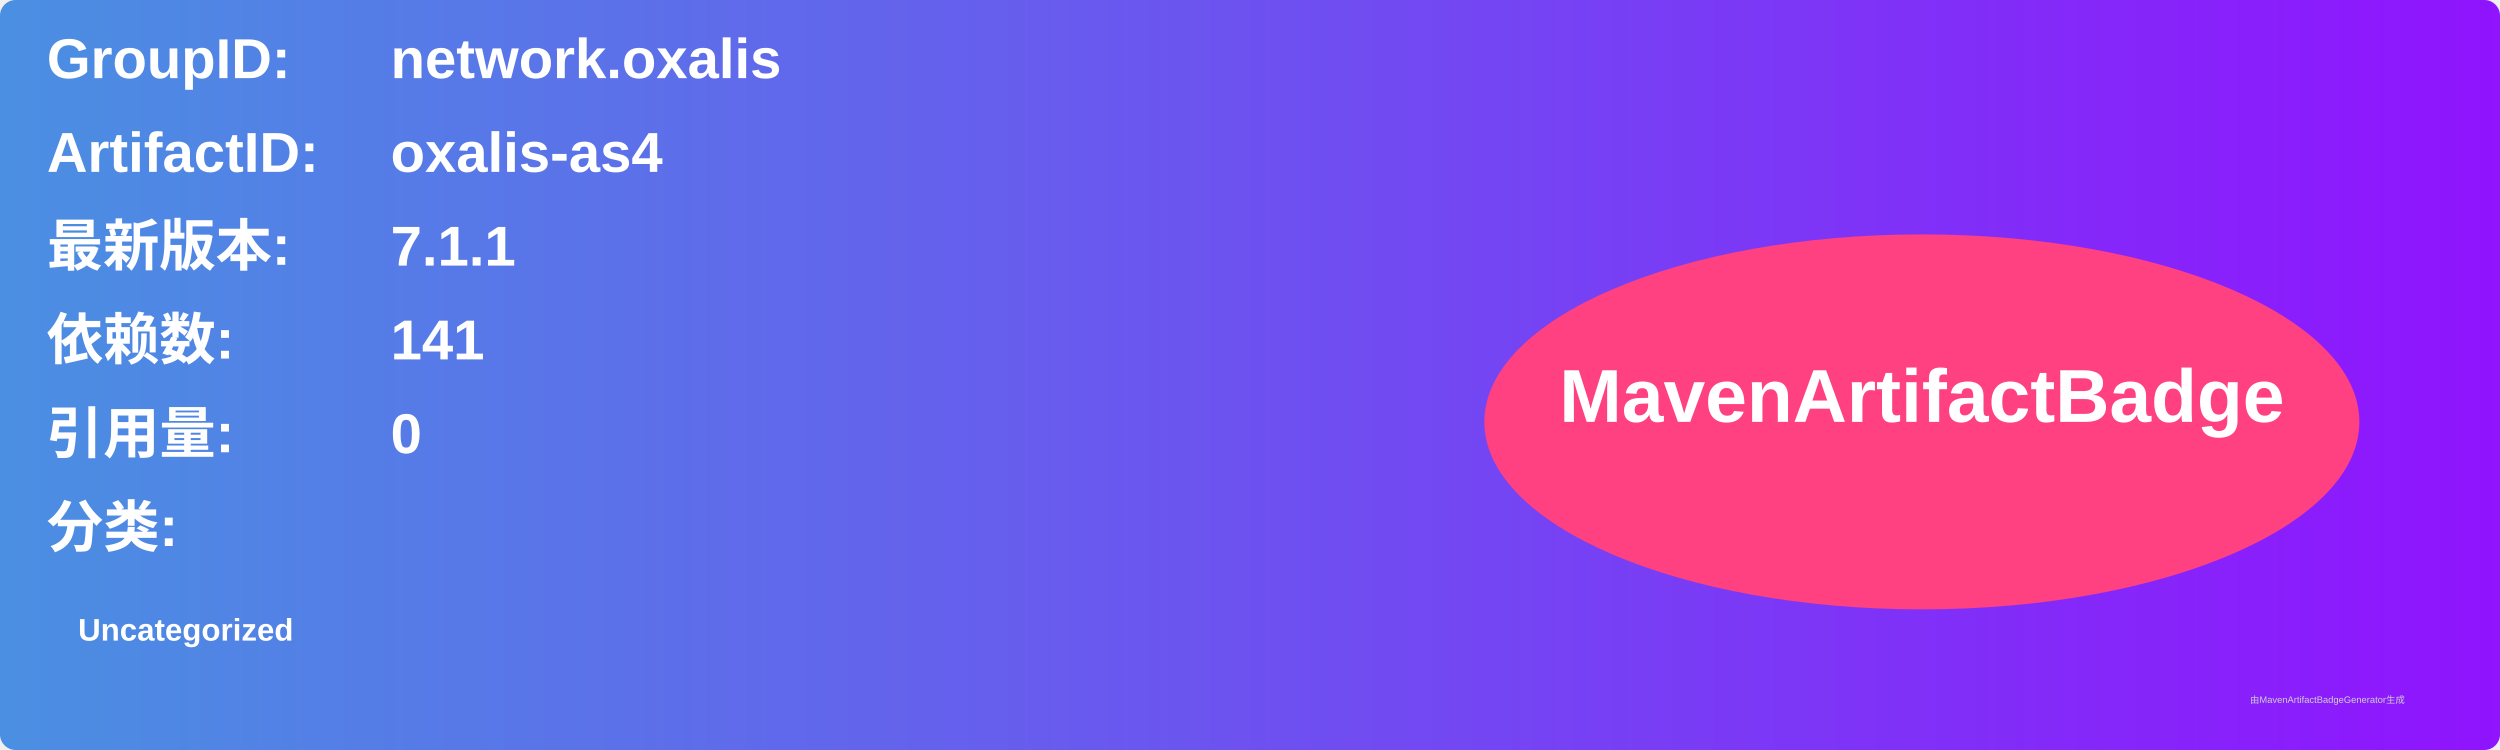
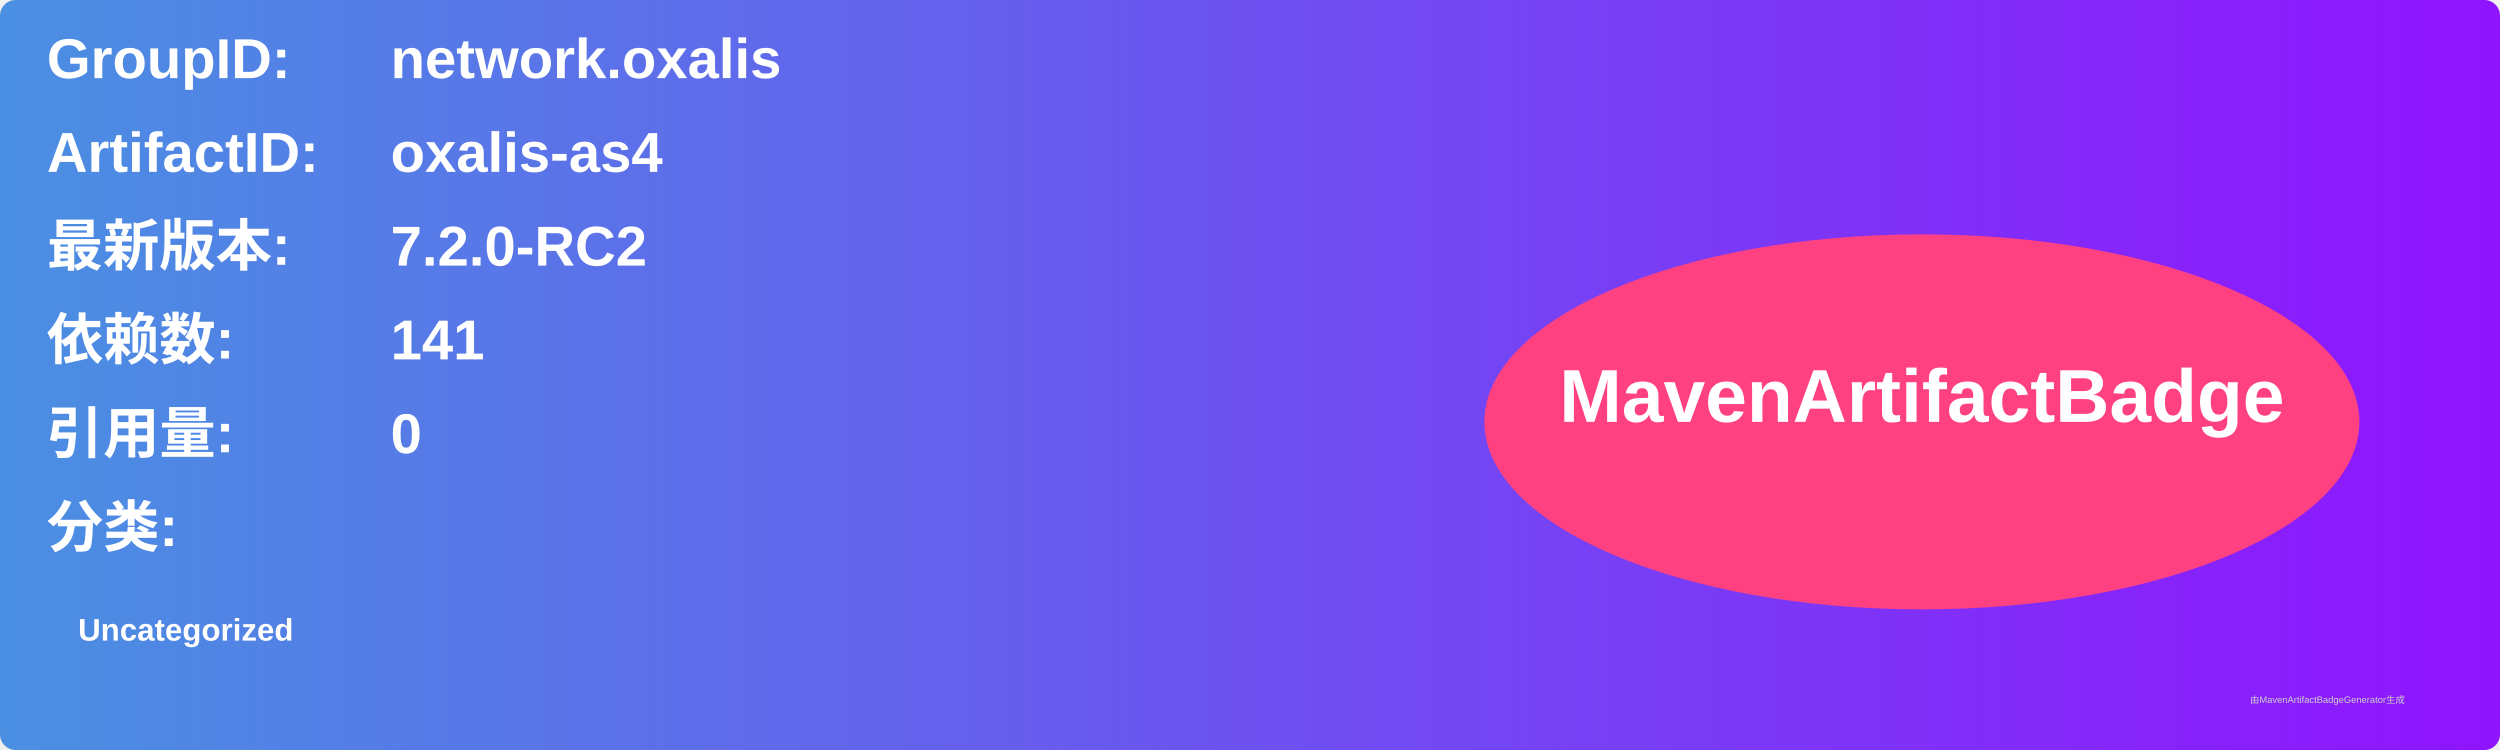
<svg xmlns="http://www.w3.org/2000/svg" width="800" height="240" viewBox="0 0 800 240">
  <linearGradient id="grad" x1="0%" y1="0%" x2="100%" y2="0%">
    <stop offset="0%" stop-color="#4a90e2" />
    <stop offset="100%" stop-color="#9013fe" />
  </linearGradient>
  <rect width="100%" height="100%" rx="5" ry="5" fill="url(#grad)" />
  <g transform="translate(15, 15)">
    <text x="0" y="10" font-family="Arial" font-size="18" fill="white" font-weight="bold" width="260">GroupID:</text>
    <text x="110" y="10" font-family="Arial" font-size="18" fill="white" font-weight="bold" width="460">network.oxalis</text>
    <text x="0" y="40" font-family="Arial" font-size="18" fill="white" font-weight="bold" width="260">ArtifactID:</text>
    <text x="110" y="40" font-family="Arial" font-size="18" fill="white" font-weight="bold" width="460">oxalis-as4</text>
    <text x="0" y="70" font-family="Arial" font-size="18" fill="white" font-weight="bold">最新版本:</text>
    <text x="110" y="70" font-family="Arial" font-size="18" fill="white" font-weight="bold">
-       <tspan font-weight="bold">7.1.1</tspan>
+       <tspan font-weight="bold">7.2.0-RC2</tspan>
    </text>
    <text x="0" y="100" font-family="Arial" font-size="18" fill="white" font-weight="bold">依赖数: </text>
    <text x="110" y="100" font-family="Arial" font-size="18" fill="white">
      <tspan font-weight="bold">141</tspan>
    </text>
    <text x="0" y="130" font-family="Arial" font-size="18" fill="white" font-weight="bold">引用量: </text>
    <text x="110" y="130" font-family="Arial" font-size="18" fill="white">
      <tspan font-weight="bold">0</tspan>
    </text>
    <text x="0" y="160" font-family="Arial" font-size="18" fill="white" font-weight="bold">分类:</text>
    <text x="10" y="190" font-family="Arial" font-size="10" fill="white">
      <tspan font-weight="bold">Uncategorized</tspan>
    </text>
    <ellipse cx="600" cy="120" rx="140" ry="60" fill="#ff4081" />
    <text x="600" y="120" text-anchor="middle" font-family="Arial" font-size="24" fill="white" font-weight="bold">MavenArtifactBadge</text>
  </g>
  <text x="720" y="225" font-family="Arial" font-size="3" fill="#d0d0d0">由MavenArtifactBadgeGenerator生成</text>
</svg>
